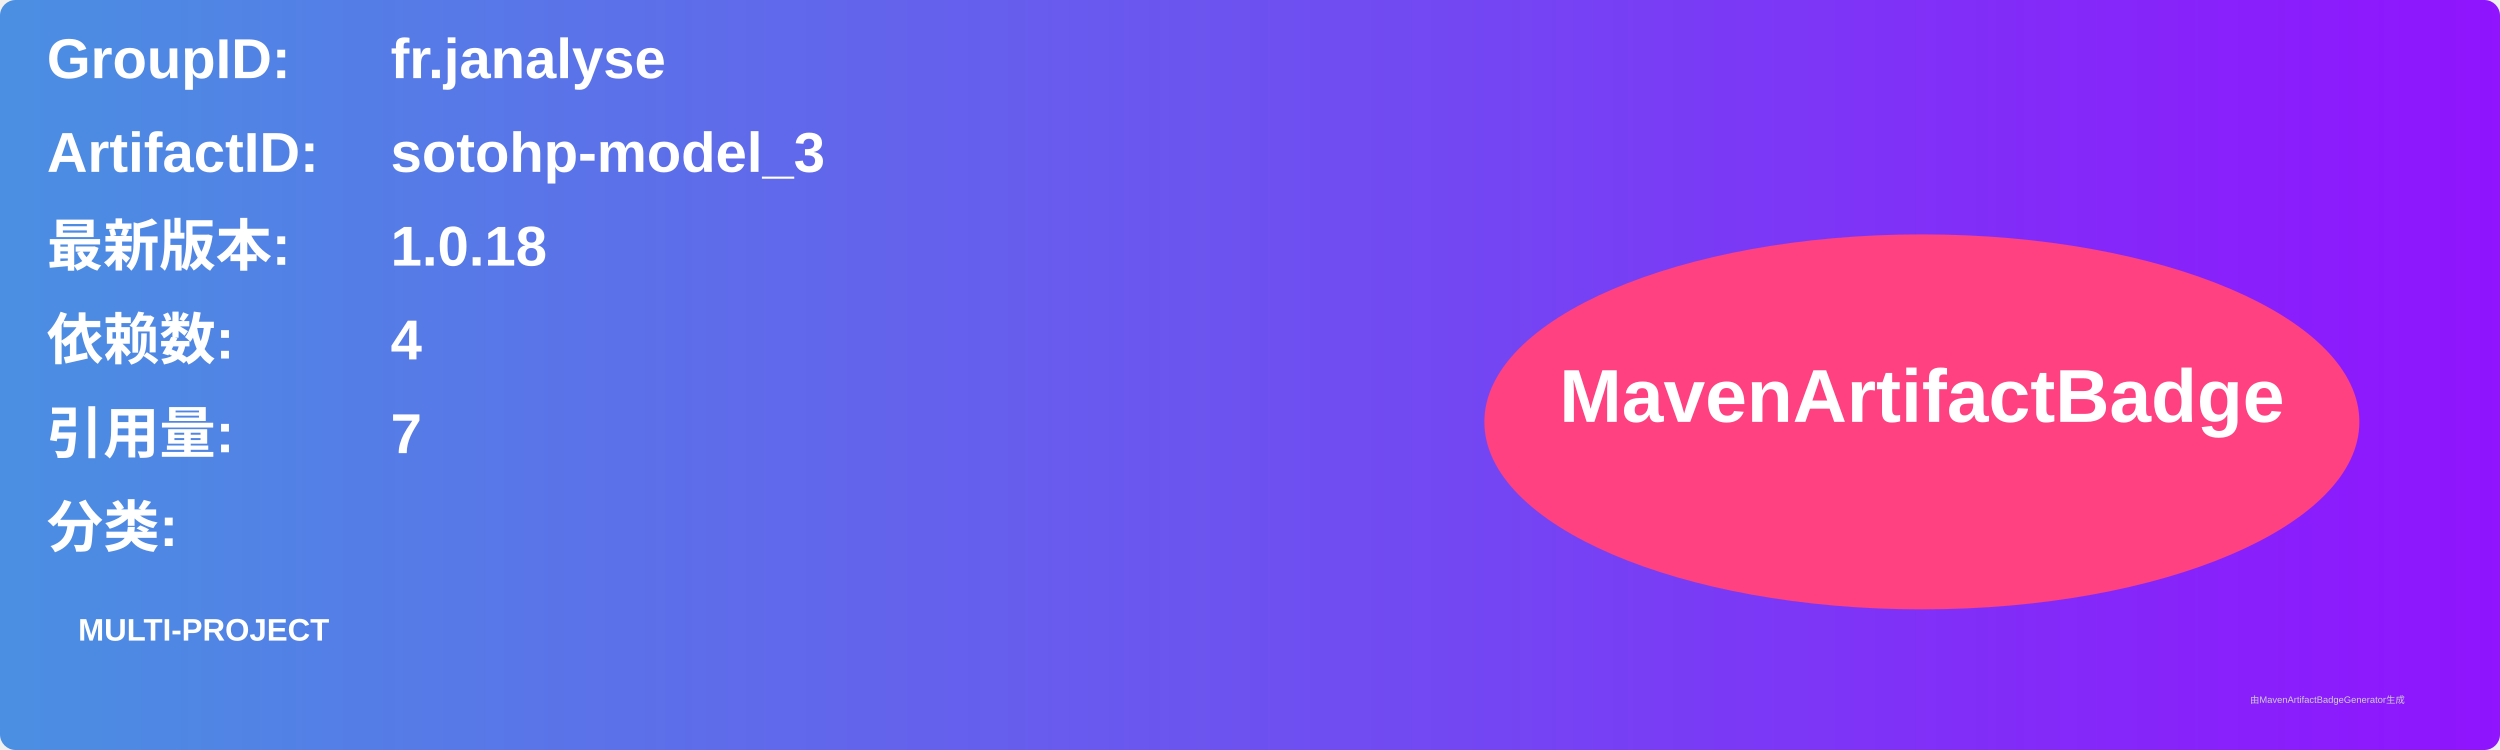
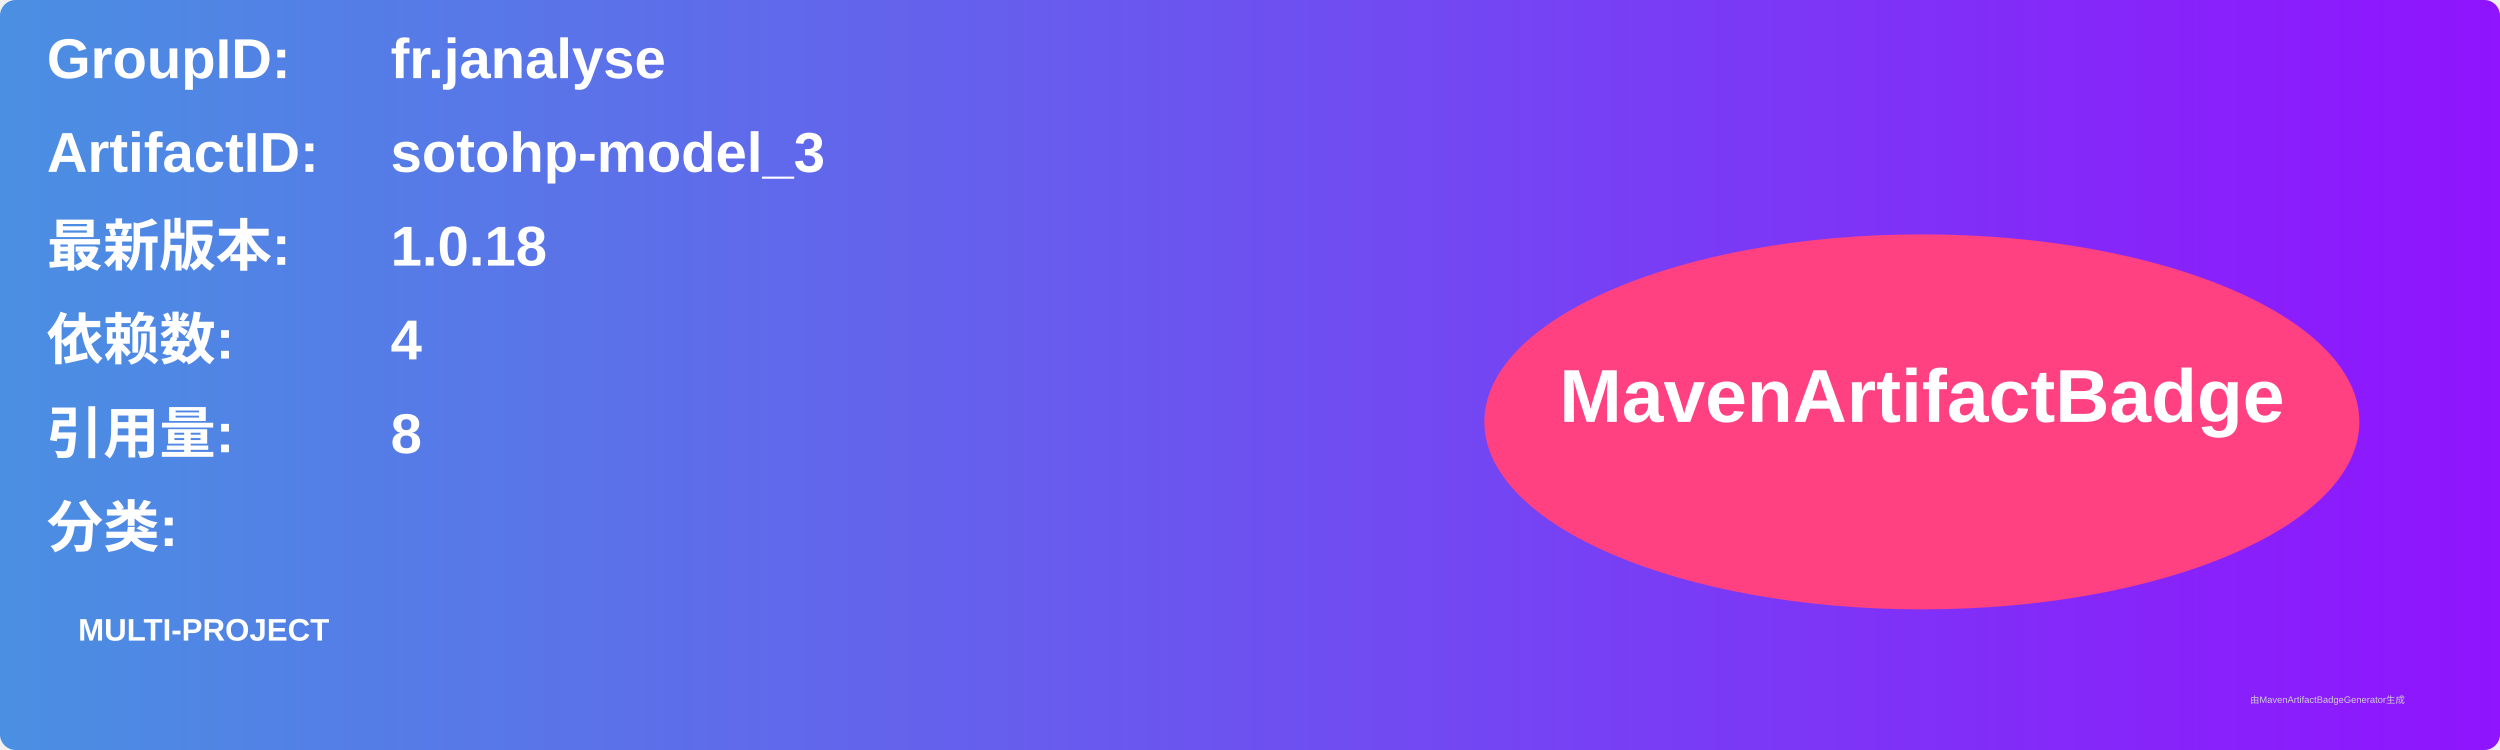
<svg xmlns="http://www.w3.org/2000/svg" width="800" height="240" viewBox="0 0 800 240">
  <linearGradient id="grad" x1="0%" y1="0%" x2="100%" y2="0%">
    <stop offset="0%" stop-color="#4a90e2" />
    <stop offset="100%" stop-color="#9013fe" />
  </linearGradient>
  <rect width="100%" height="100%" rx="5" ry="5" fill="url(#grad)" />
  <g transform="translate(15, 15)">
    <text x="0" y="10" font-family="Arial" font-size="18" fill="white" font-weight="bold" width="260">GroupID:</text>
    <text x="110" y="10" font-family="Arial" font-size="18" fill="white" font-weight="bold" width="460">fr.janalyse</text>
    <text x="0" y="40" font-family="Arial" font-size="18" fill="white" font-weight="bold" width="260">ArtifactID:</text>
    <text x="110" y="40" font-family="Arial" font-size="18" fill="white" font-weight="bold" width="460">sotohp-model_3</text>
    <text x="0" y="70" font-family="Arial" font-size="18" fill="white" font-weight="bold">最新版本:</text>
    <text x="110" y="70" font-family="Arial" font-size="18" fill="white" font-weight="bold">
      <tspan font-weight="bold">1.0.18</tspan>
    </text>
    <text x="0" y="100" font-family="Arial" font-size="18" fill="white" font-weight="bold">依赖数: </text>
    <text x="110" y="100" font-family="Arial" font-size="18" fill="white">
      <tspan font-weight="bold">4</tspan>
    </text>
    <text x="0" y="130" font-family="Arial" font-size="18" fill="white" font-weight="bold">引用量: </text>
    <text x="110" y="130" font-family="Arial" font-size="18" fill="white">
-       <tspan font-weight="bold">7</tspan>
+       <tspan font-weight="bold">8</tspan>
    </text>
    <text x="0" y="160" font-family="Arial" font-size="18" fill="white" font-weight="bold">分类:</text>
    <text x="10" y="190" font-family="Arial" font-size="10" fill="white">
      <tspan font-weight="bold">MULTI-PROJECT</tspan>
    </text>
    <ellipse cx="600" cy="120" rx="140" ry="60" fill="#ff4081" />
    <text x="600" y="120" text-anchor="middle" font-family="Arial" font-size="24" fill="white" font-weight="bold">MavenArtifactBadge</text>
  </g>
  <text x="720" y="225" font-family="Arial" font-size="3" fill="#d0d0d0">由MavenArtifactBadgeGenerator生成</text>
</svg>
